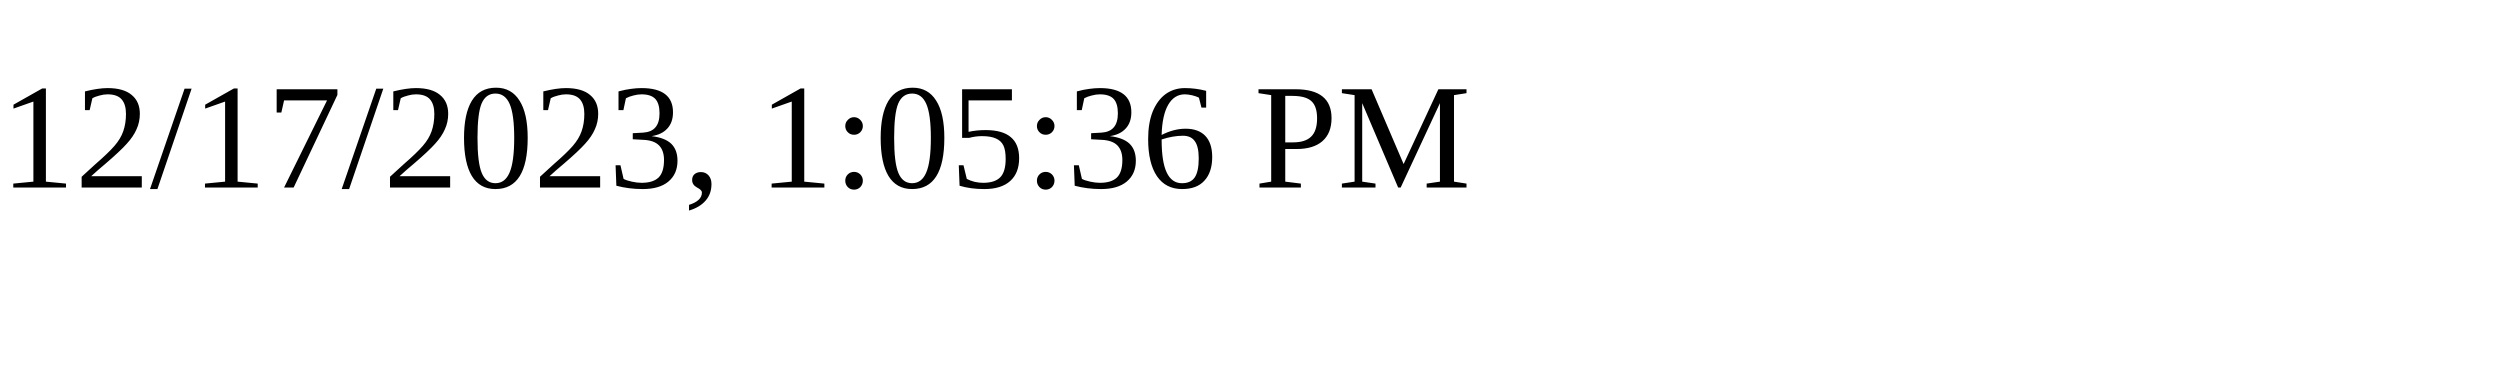
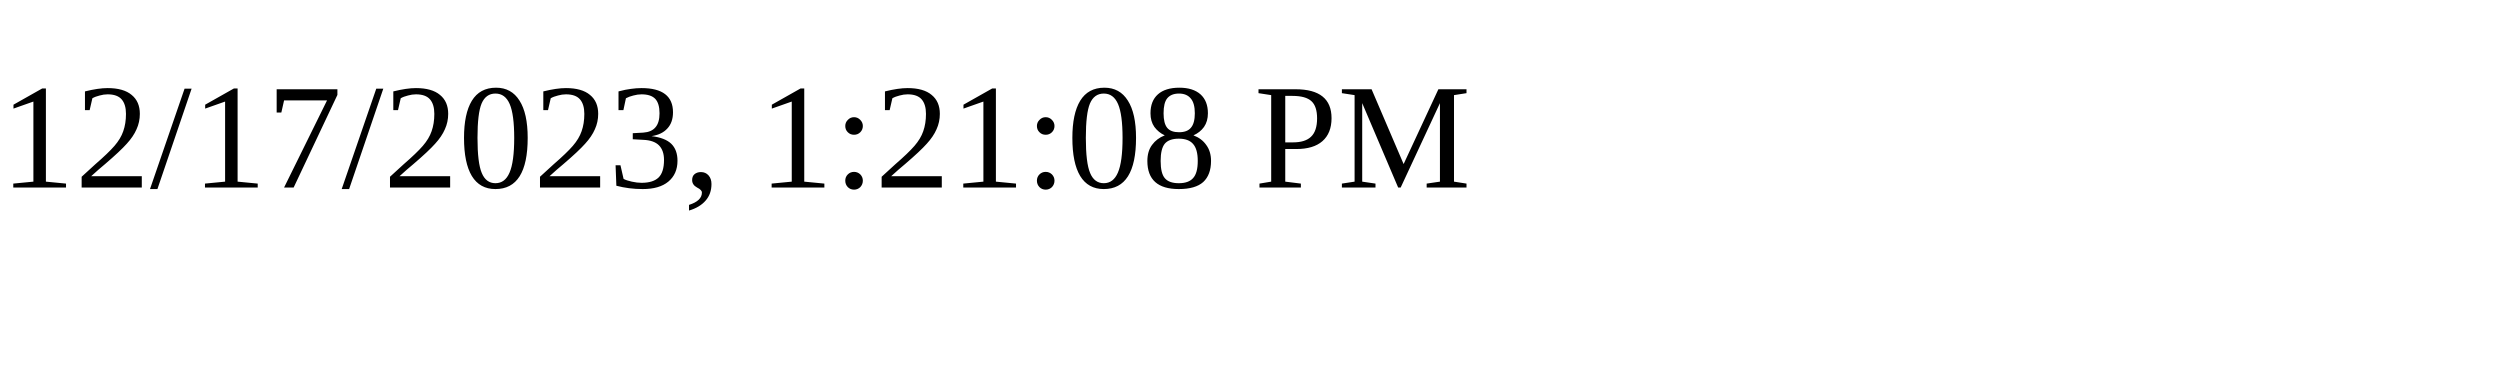
<svg xmlns="http://www.w3.org/2000/svg" height="30" width="200">
-   <text x="0" y="15">12/17/2023, 1:05:36 PM</text>
+   <text x="0" y="15">12/17/2023, 1:21:08 PM</text>
</svg>
